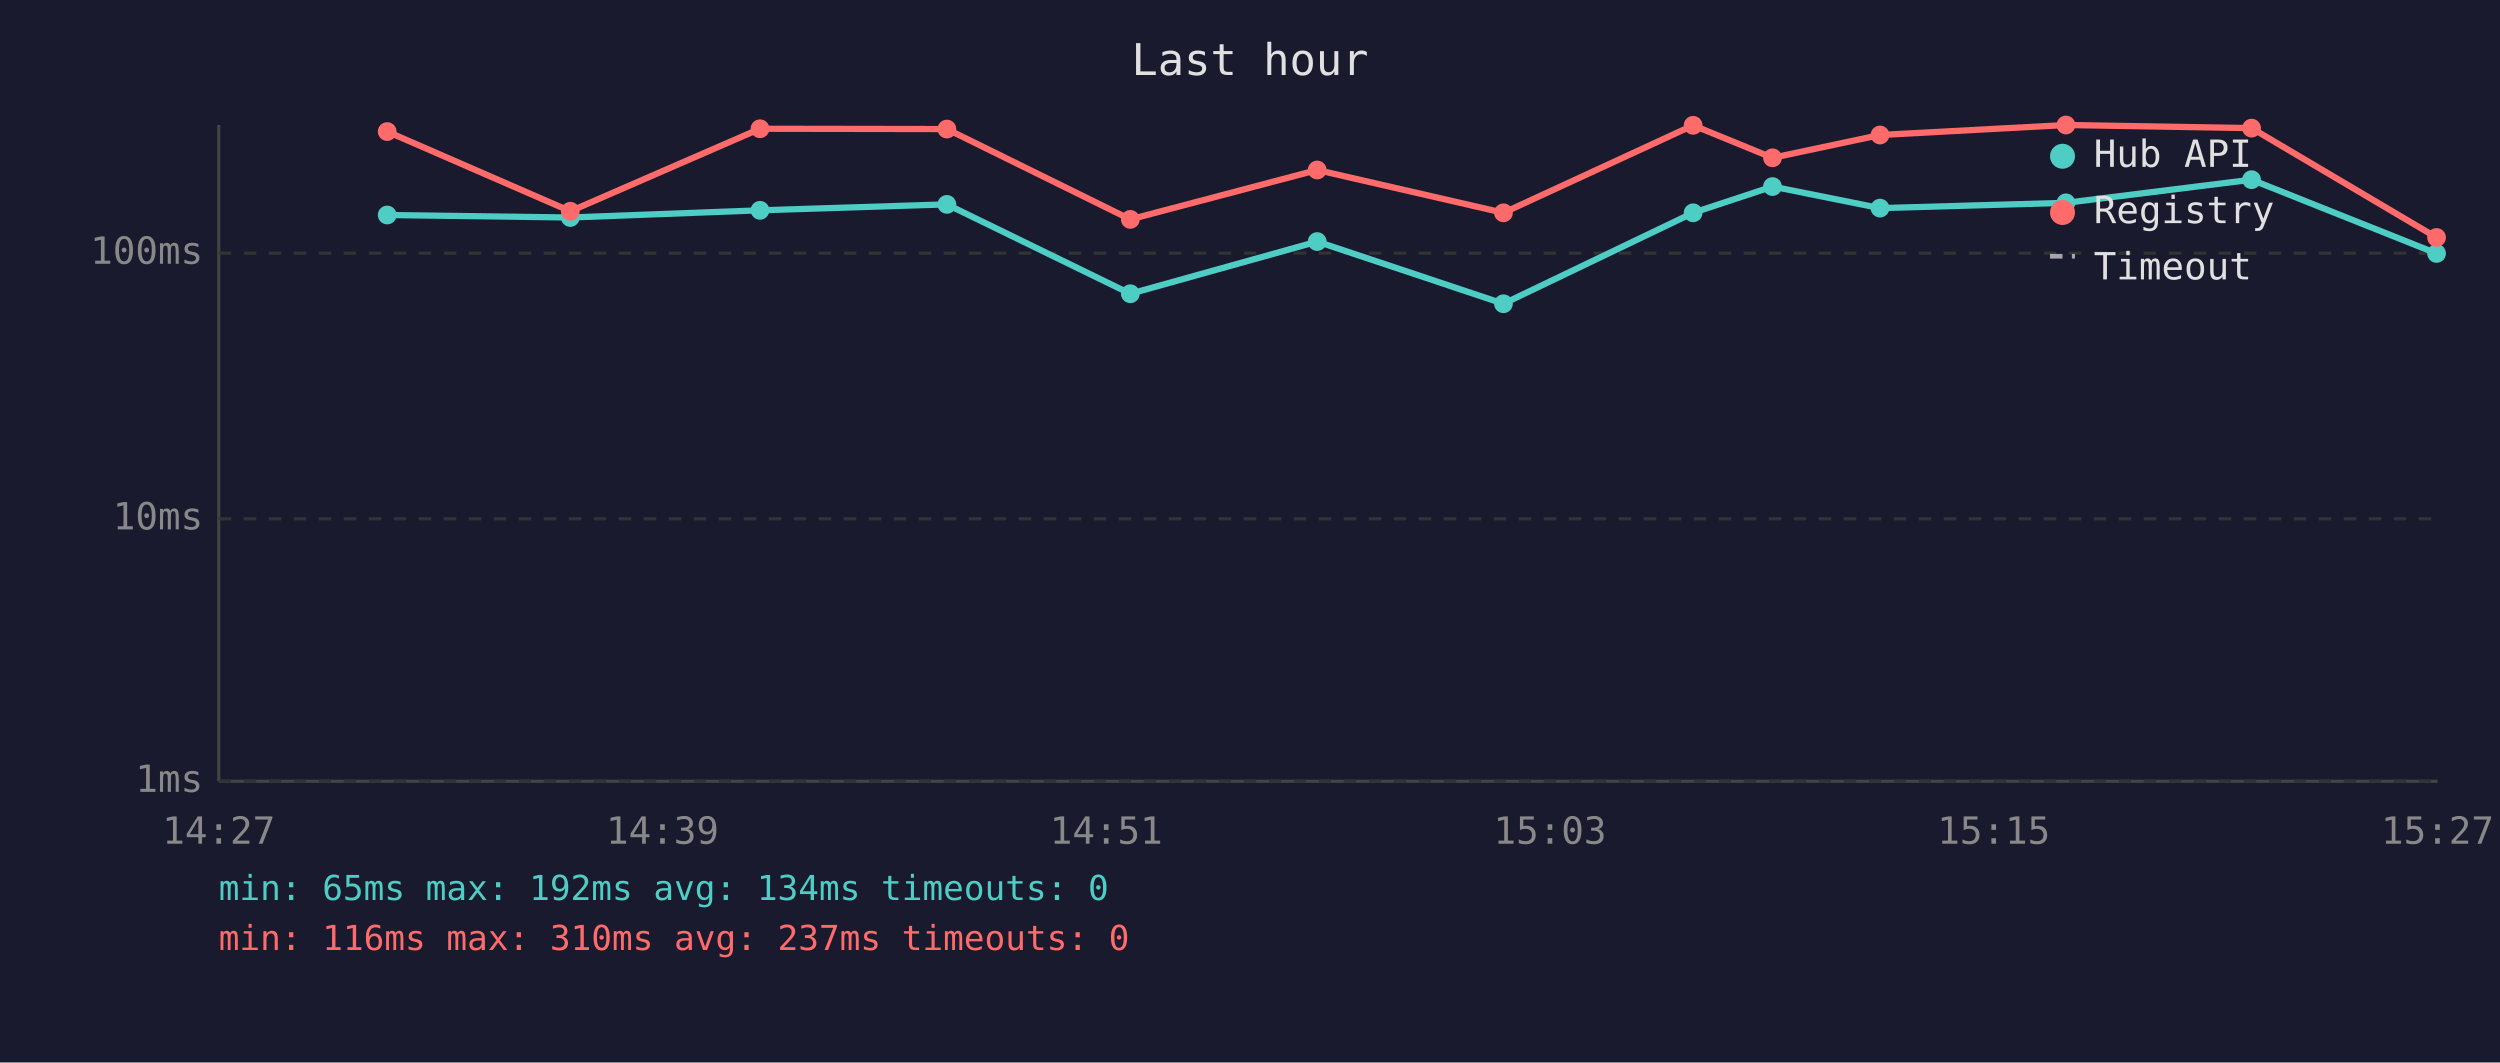
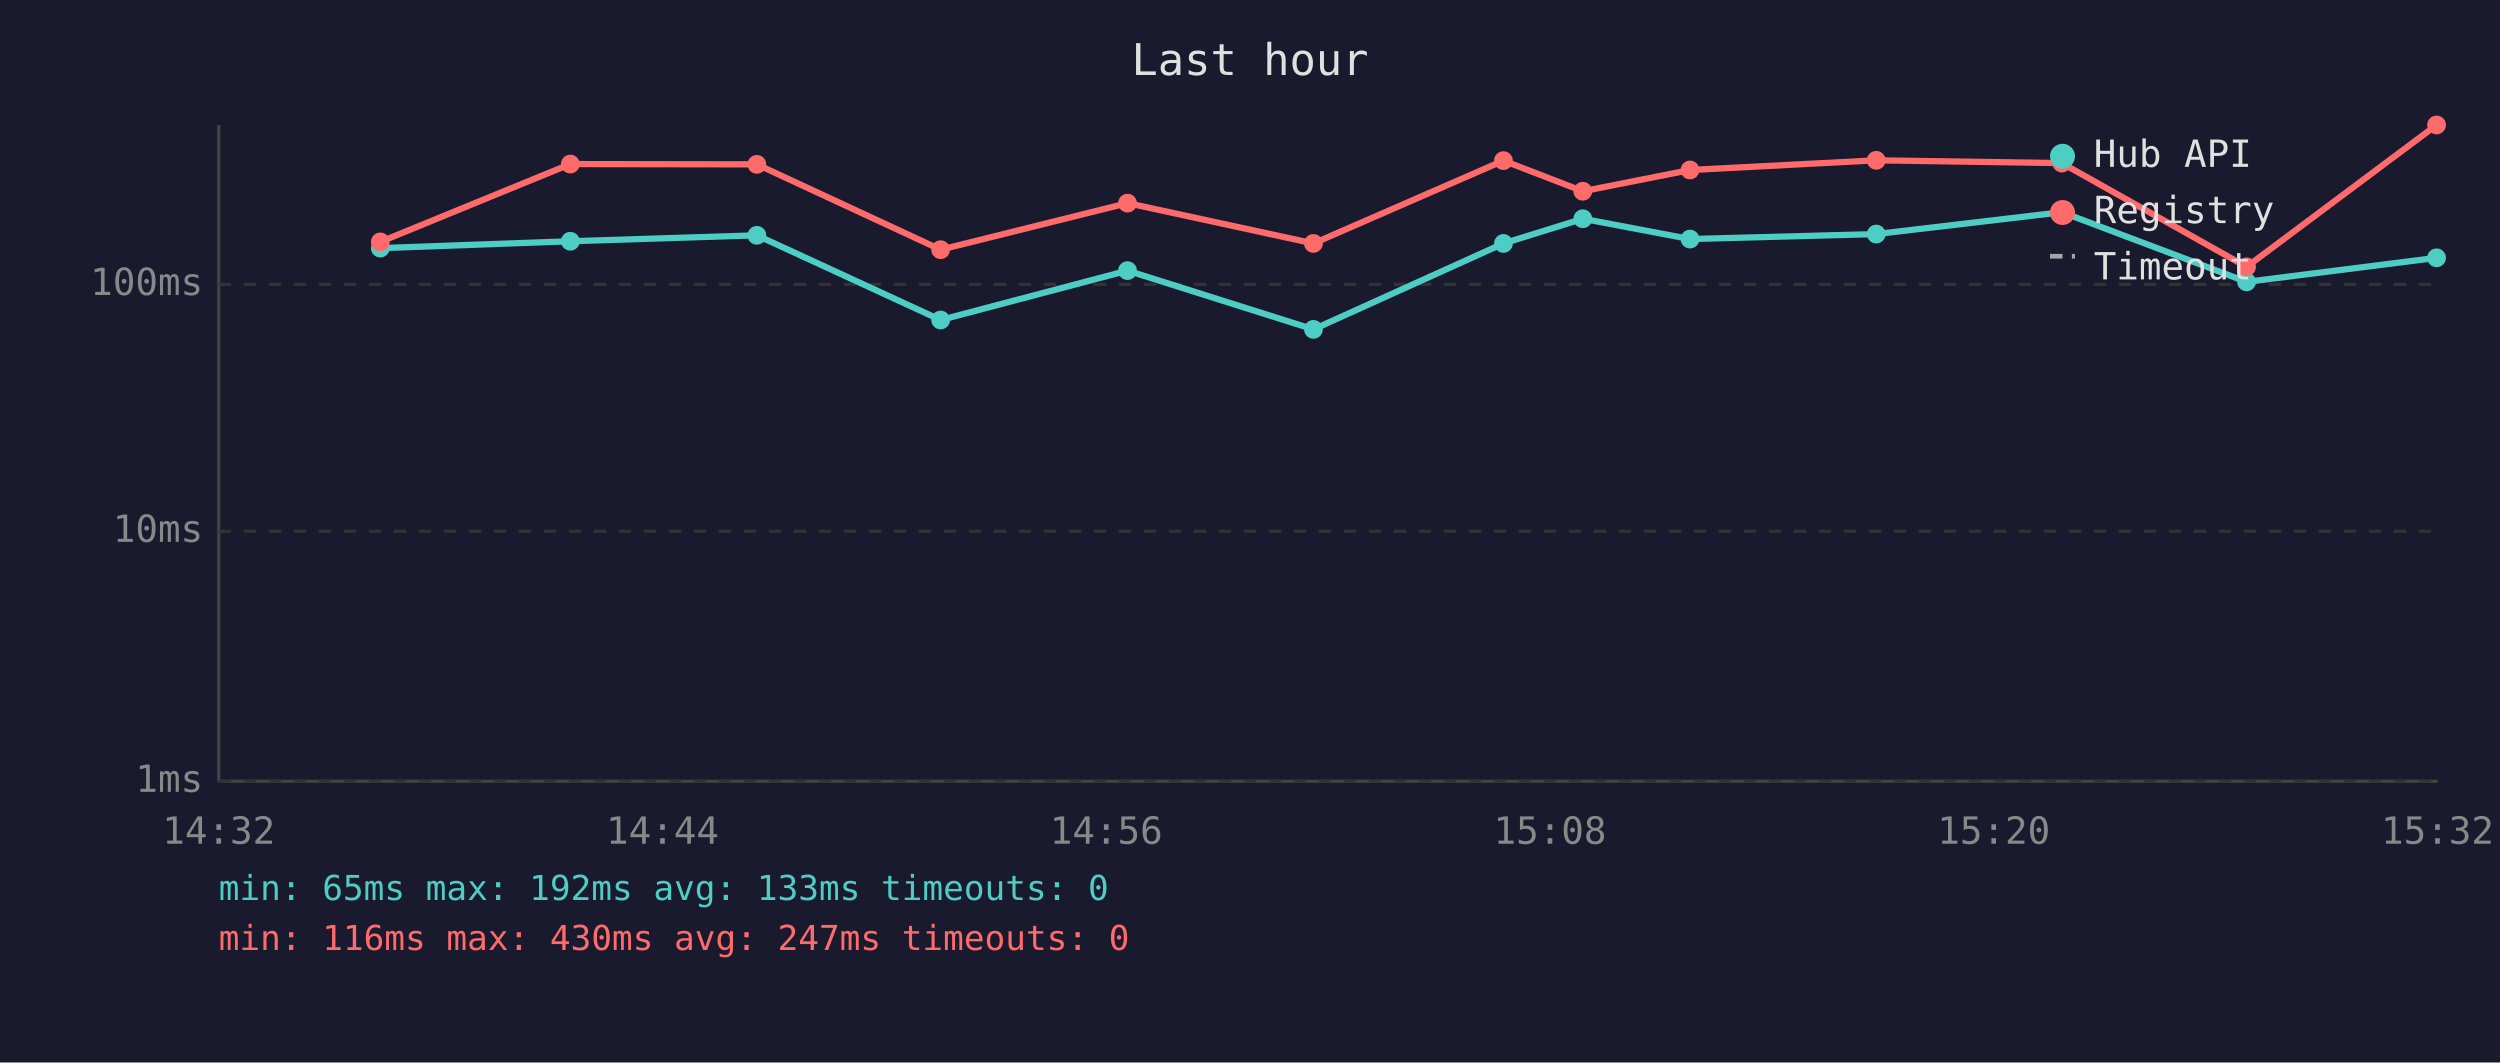
<svg xmlns="http://www.w3.org/2000/svg" viewBox="0 0 800 340" font-family="monospace" font-size="12">
  <rect width="800" height="340" fill="#1a1a2e" />
  <text x="400" y="24" fill="#e0e0e0" font-size="14" text-anchor="middle">Last hour</text>
  <line x1="70" y1="40" x2="70" y2="250" stroke="#444" stroke-width="1" />
  <line x1="70" y1="250" x2="780" y2="250" stroke="#444" stroke-width="1" />
  <line x1="70" y1="250" x2="780" y2="250" stroke="#333" stroke-width="1" stroke-dasharray="4" />
  <text x="65" y="250" fill="#888" text-anchor="end" dominant-baseline="middle">1ms</text>
-   <line x1="70" y1="166" x2="780" y2="166" stroke="#333" stroke-width="1" stroke-dasharray="4" />
-   <text x="65" y="166" fill="#888" text-anchor="end" dominant-baseline="middle">10ms</text>
-   <line x1="70" y1="81" x2="780" y2="81" stroke="#333" stroke-width="1" stroke-dasharray="4" />
-   <text x="65" y="81" fill="#888" text-anchor="end" dominant-baseline="middle">100ms</text>
-   <text x="70" y="270" fill="#888" text-anchor="middle">14:27</text>
-   <text x="212" y="270" fill="#888" text-anchor="middle">14:39</text>
-   <text x="354" y="270" fill="#888" text-anchor="middle">14:51</text>
-   <text x="496" y="270" fill="#888" text-anchor="middle">15:03</text>
-   <text x="638" y="270" fill="#888" text-anchor="middle">15:15</text>
-   <text x="780" y="270" fill="#888" text-anchor="middle">15:27</text>
-   <polyline points="123.9,68.8 182.5,69.6 243.2,67.3 303.0,65.4 361.7,94.0 421.5,77.3 481.1,97.2 541.8,68.1 567.2,59.7 601.6,66.6 661.1,64.9 720.5,57.5 779.7,81.1" fill="none" stroke="#4ecdc4" stroke-width="2" opacity="1" />
-   <circle cx="123.9" cy="68.8" r="3" fill="#4ecdc4" />
-   <circle cx="182.5" cy="69.6" r="3" fill="#4ecdc4" />
-   <circle cx="243.2" cy="67.3" r="3" fill="#4ecdc4" />
-   <circle cx="303.0" cy="65.4" r="3" fill="#4ecdc4" />
-   <circle cx="361.7" cy="94.0" r="3" fill="#4ecdc4" />
-   <circle cx="421.5" cy="77.3" r="3" fill="#4ecdc4" />
-   <circle cx="481.1" cy="97.2" r="3" fill="#4ecdc4" />
-   <circle cx="541.8" cy="68.1" r="3" fill="#4ecdc4" />
-   <circle cx="567.2" cy="59.7" r="3" fill="#4ecdc4" />
-   <circle cx="601.6" cy="66.6" r="3" fill="#4ecdc4" />
-   <circle cx="661.1" cy="64.9" r="3" fill="#4ecdc4" />
-   <circle cx="720.5" cy="57.5" r="3" fill="#4ecdc4" />
-   <circle cx="779.7" cy="81.1" r="3" fill="#4ecdc4" />
-   <polyline points="123.9,42.1 182.5,67.6 243.2,41.2 303.0,41.3 361.7,70.2 421.5,54.4 481.1,68.1 541.8,40.1 567.2,50.5 601.6,43.2 661.1,40.0 720.5,41.0 779.7,76.0" fill="none" stroke="#ff6b6b" stroke-width="2" opacity="1" />
-   <circle cx="123.9" cy="42.1" r="3" fill="#ff6b6b" />
-   <circle cx="182.5" cy="67.6" r="3" fill="#ff6b6b" />
-   <circle cx="243.2" cy="41.2" r="3" fill="#ff6b6b" />
-   <circle cx="303.0" cy="41.3" r="3" fill="#ff6b6b" />
-   <circle cx="361.7" cy="70.2" r="3" fill="#ff6b6b" />
-   <circle cx="421.5" cy="54.4" r="3" fill="#ff6b6b" />
-   <circle cx="481.1" cy="68.1" r="3" fill="#ff6b6b" />
-   <circle cx="541.8" cy="40.1" r="3" fill="#ff6b6b" />
-   <circle cx="567.2" cy="50.5" r="3" fill="#ff6b6b" />
-   <circle cx="601.6" cy="43.2" r="3" fill="#ff6b6b" />
-   <circle cx="661.1" cy="40.0" r="3" fill="#ff6b6b" />
-   <circle cx="720.5" cy="41.0" r="3" fill="#ff6b6b" />
-   <circle cx="779.7" cy="76.0" r="3" fill="#ff6b6b" />
+   <line x1="70" y1="170" x2="780" y2="170" stroke="#333" stroke-width="1" stroke-dasharray="4" />
+   <text x="65" y="170" fill="#888" text-anchor="end" dominant-baseline="middle">10ms</text>
+   <line x1="70" y1="91" x2="780" y2="91" stroke="#333" stroke-width="1" stroke-dasharray="4" />
+   <text x="65" y="91" fill="#888" text-anchor="end" dominant-baseline="middle">100ms</text>
+   <text x="70" y="270" fill="#888" text-anchor="middle">14:32</text>
+   <text x="212" y="270" fill="#888" text-anchor="middle">14:44</text>
+   <text x="354" y="270" fill="#888" text-anchor="middle">14:56</text>
+   <text x="496" y="270" fill="#888" text-anchor="middle">15:08</text>
+   <text x="638" y="270" fill="#888" text-anchor="middle">15:20</text>
+   <text x="780" y="270" fill="#888" text-anchor="middle">15:32</text>
+   <polyline points="121.7,79.4 182.5,77.2 242.2,75.3 301.0,102.4 360.8,86.6 420.3,105.4 481.1,77.9 506.5,70.0 540.8,76.5 600.4,74.9 659.8,67.9 718.9,90.2 779.7,82.5" fill="none" stroke="#4ecdc4" stroke-width="2" opacity="1" />
+   <circle cx="121.7" cy="79.4" r="3" fill="#4ecdc4" />
+   <circle cx="182.5" cy="77.2" r="3" fill="#4ecdc4" />
+   <circle cx="242.2" cy="75.3" r="3" fill="#4ecdc4" />
+   <circle cx="301.0" cy="102.4" r="3" fill="#4ecdc4" />
+   <circle cx="360.8" cy="86.6" r="3" fill="#4ecdc4" />
+   <circle cx="420.3" cy="105.4" r="3" fill="#4ecdc4" />
+   <circle cx="481.1" cy="77.9" r="3" fill="#4ecdc4" />
+   <circle cx="506.5" cy="70.0" r="3" fill="#4ecdc4" />
+   <circle cx="540.8" cy="76.5" r="3" fill="#4ecdc4" />
+   <circle cx="600.4" cy="74.9" r="3" fill="#4ecdc4" />
+   <circle cx="659.8" cy="67.9" r="3" fill="#4ecdc4" />
+   <circle cx="718.9" cy="90.2" r="3" fill="#4ecdc4" />
+   <circle cx="779.7" cy="82.5" r="3" fill="#4ecdc4" />
+   <polyline points="121.7,77.4 182.5,52.5 242.2,52.6 301.0,79.9 360.8,65.0 420.3,77.9 481.1,51.4 506.5,61.2 540.8,54.4 600.4,51.3 659.8,52.2 718.9,85.4 779.7,40.0" fill="none" stroke="#ff6b6b" stroke-width="2" opacity="1" />
+   <circle cx="121.7" cy="77.4" r="3" fill="#ff6b6b" />
+   <circle cx="182.5" cy="52.5" r="3" fill="#ff6b6b" />
+   <circle cx="242.2" cy="52.6" r="3" fill="#ff6b6b" />
+   <circle cx="301.0" cy="79.9" r="3" fill="#ff6b6b" />
+   <circle cx="360.8" cy="65.0" r="3" fill="#ff6b6b" />
+   <circle cx="420.3" cy="77.9" r="3" fill="#ff6b6b" />
+   <circle cx="481.1" cy="51.4" r="3" fill="#ff6b6b" />
+   <circle cx="506.5" cy="61.2" r="3" fill="#ff6b6b" />
+   <circle cx="540.8" cy="54.4" r="3" fill="#ff6b6b" />
+   <circle cx="600.4" cy="51.3" r="3" fill="#ff6b6b" />
+   <circle cx="659.8" cy="52.2" r="3" fill="#ff6b6b" />
+   <circle cx="718.9" cy="85.4" r="3" fill="#ff6b6b" />
+   <circle cx="779.7" cy="40.0" r="3" fill="#ff6b6b" />
  <circle cx="660" cy="50" r="4" fill="#4ecdc4" />
  <text x="670" y="50" fill="#e0e0e0" dominant-baseline="middle">Hub API</text>
  <circle cx="660" cy="68" r="4" fill="#ff6b6b" />
  <text x="670" y="68" fill="#e0e0e0" dominant-baseline="middle">Registry</text>
  <line x1="656" y1="82" x2="664" y2="82" stroke="#e0e0e0" stroke-width="1.5" stroke-dasharray="4,3" opacity="0.7" />
  <text x="670" y="86" fill="#e0e0e0" dominant-baseline="middle">Timeout</text>
-   <text x="70" y="288" fill="#4ecdc4" font-size="11">min: 65ms  max: 192ms  avg: 134ms  timeouts: 0</text>
-   <text x="70" y="304" fill="#ff6b6b" font-size="11">min: 116ms  max: 310ms  avg: 237ms  timeouts: 0</text>
+   <text x="70" y="288" fill="#4ecdc4" font-size="11">min: 65ms  max: 192ms  avg: 133ms  timeouts: 0</text>
+   <text x="70" y="304" fill="#ff6b6b" font-size="11">min: 116ms  max: 430ms  avg: 247ms  timeouts: 0</text>
</svg>
